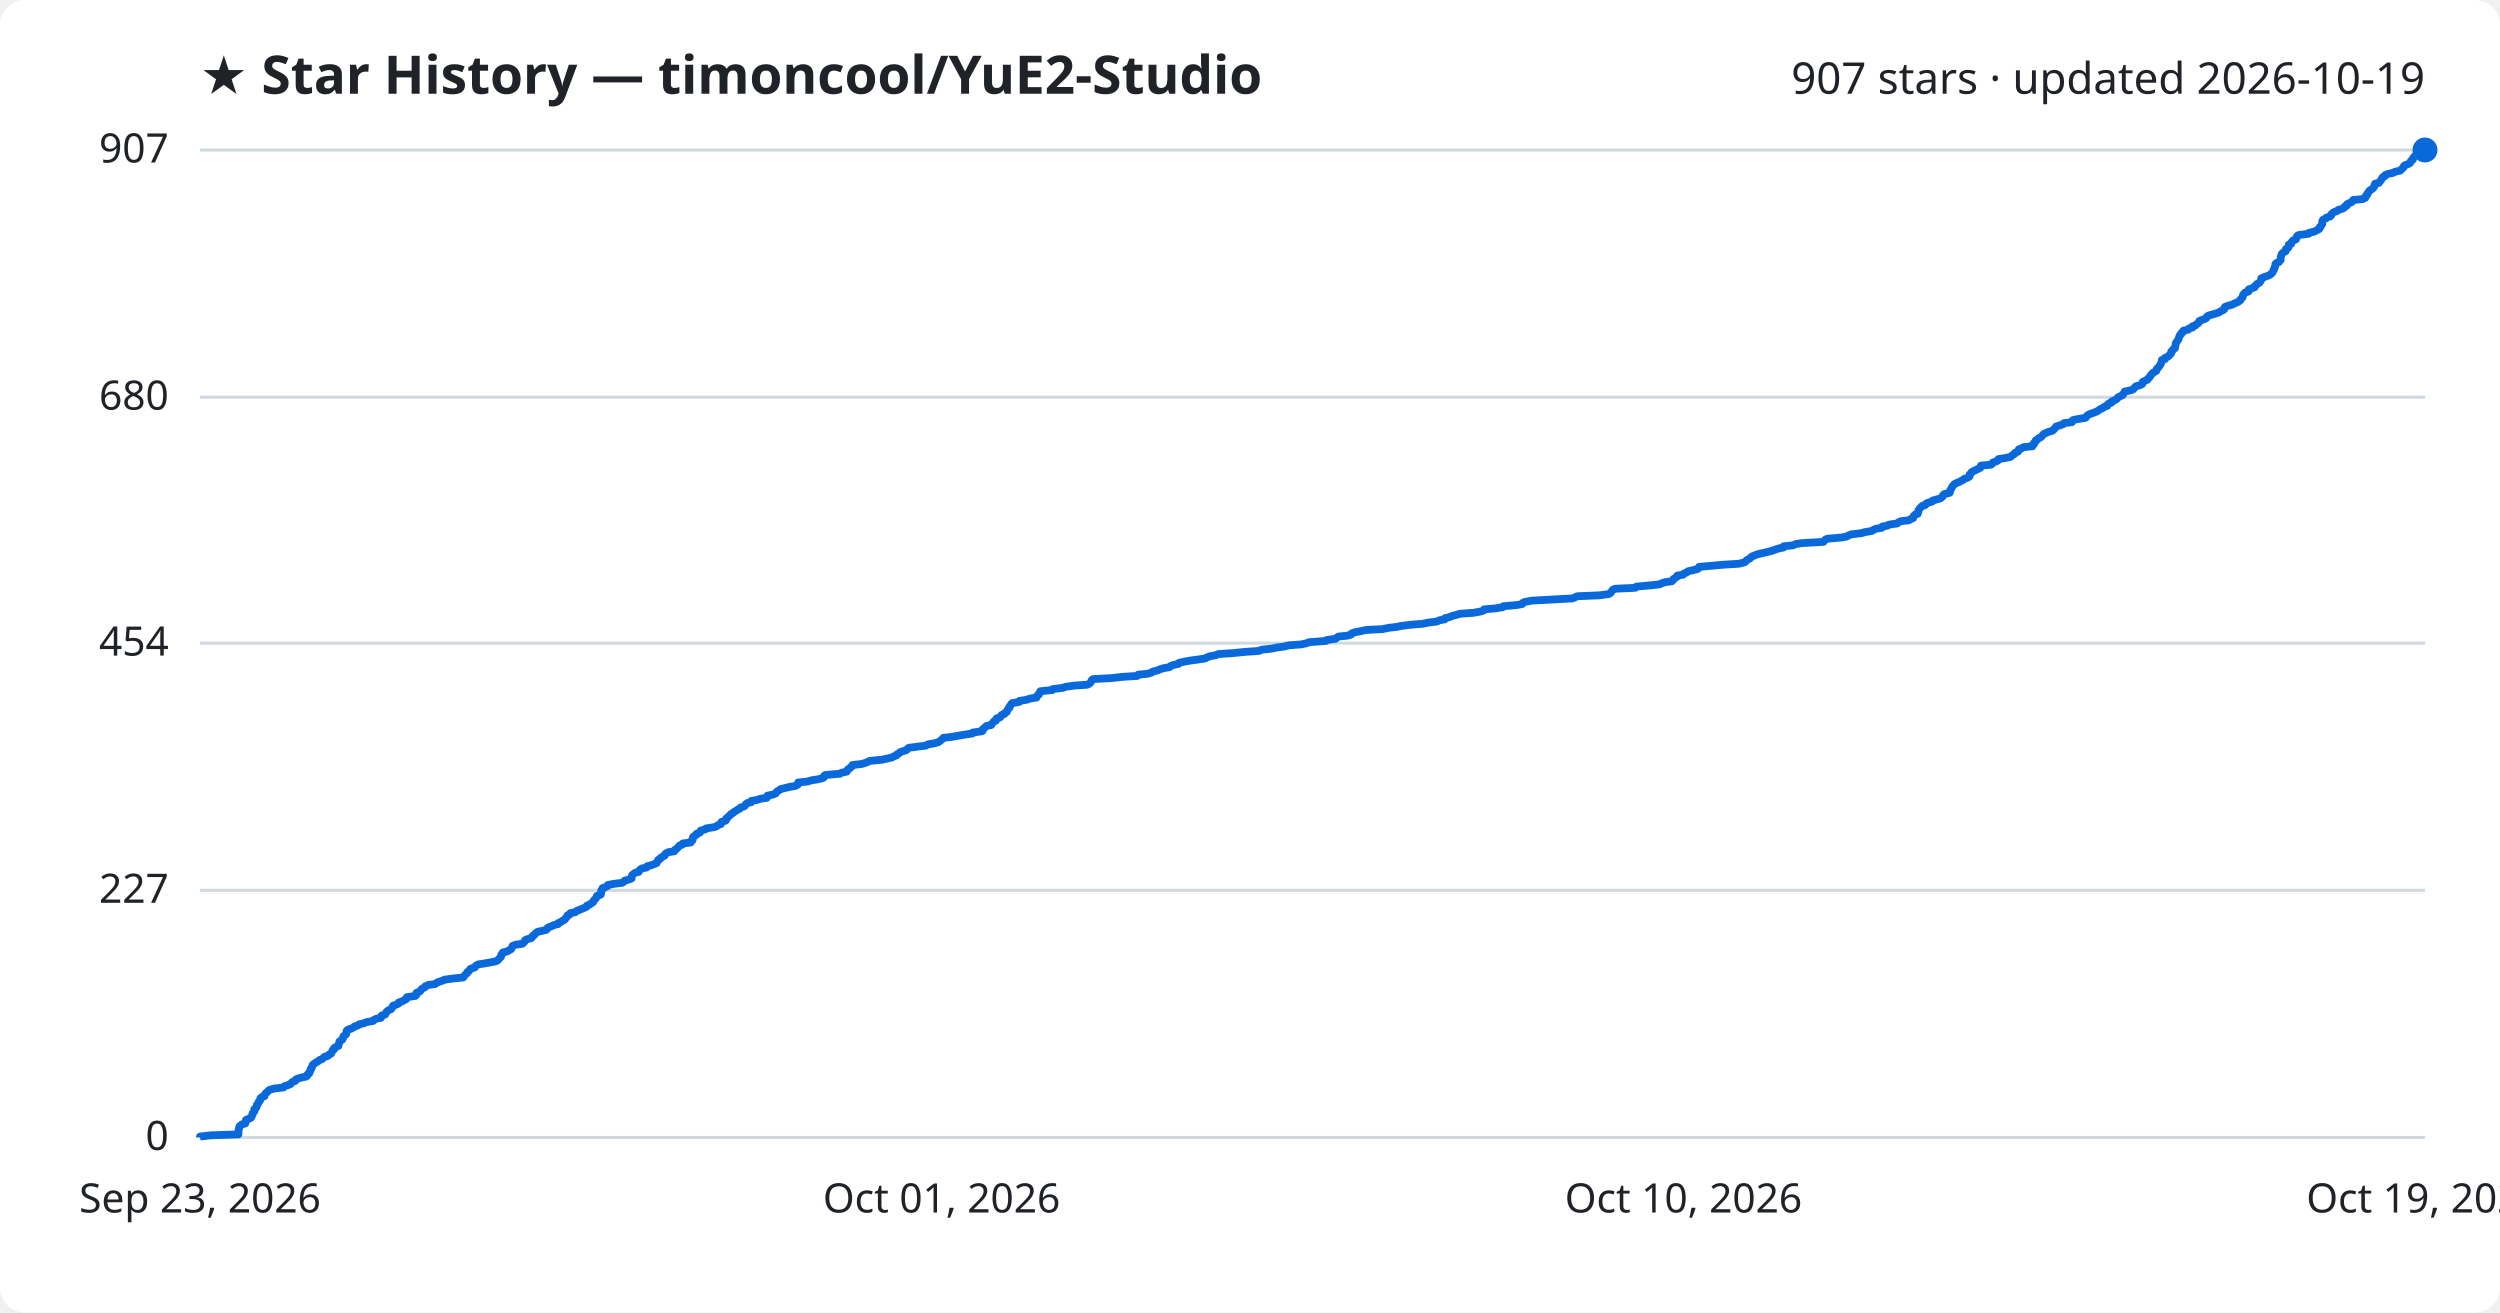
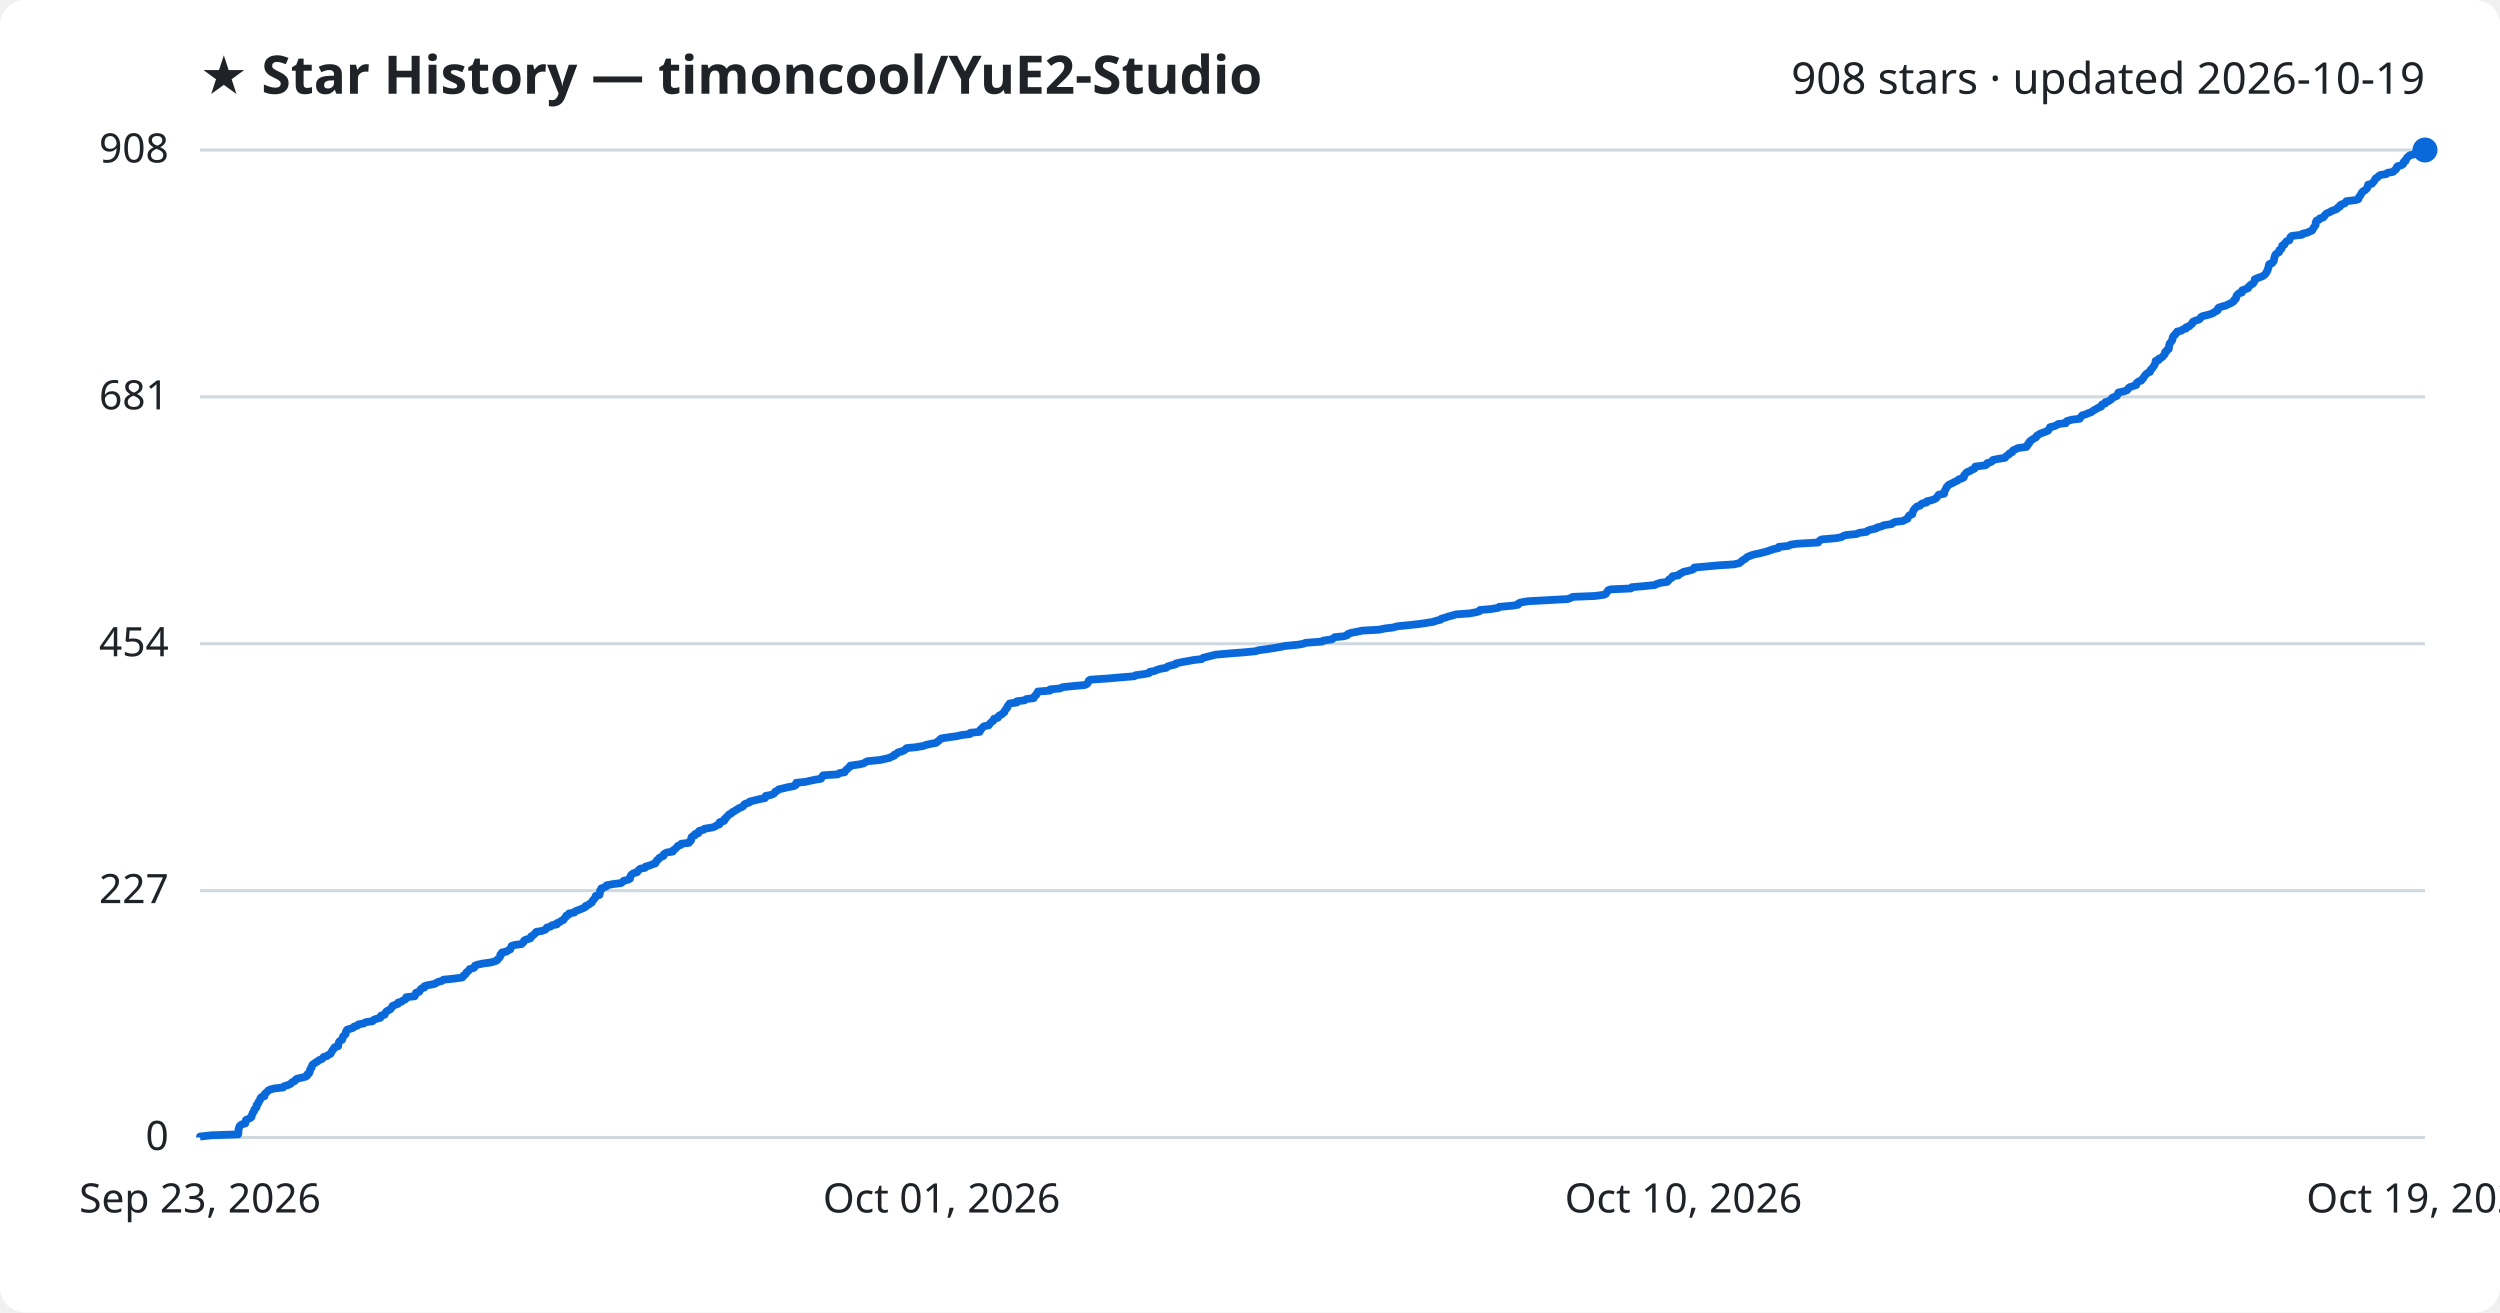
<svg xmlns="http://www.w3.org/2000/svg" viewBox="0 0 800 420" font-family="Segoe UI, sans-serif">
  <rect width="800" height="420" fill="#ffffff" rx="8" />
  <text x="64" y="30" fill="#1f2328" font-size="17" font-weight="700">★ Star History — timoncool/YuE2-Studio</text>
-   <text x="776" y="30" fill="#1f2328" font-size="14" text-anchor="end">907 stars · updated 2026-10-19</text>
+   <text x="776" y="30" fill="#1f2328" font-size="14" text-anchor="end">908 stars · updated 2026-10-19</text>
  <line x1="64" y1="364.0" x2="776" y2="364.0" stroke="#d1d9e0" stroke-width="1" />
  <text x="54" y="368.0" fill="#1f2328" font-size="13" text-anchor="end">0</text>
-   <line x1="64" y1="284.9" x2="776" y2="284.9" stroke="#d1d9e0" stroke-width="1" />
-   <text x="54" y="288.9" fill="#1f2328" font-size="13" text-anchor="end">227</text>
-   <line x1="64" y1="205.8" x2="776" y2="205.8" stroke="#d1d9e0" stroke-width="1" />
-   <text x="54" y="209.8" fill="#1f2328" font-size="13" text-anchor="end">454</text>
-   <line x1="64" y1="127.1" x2="776" y2="127.1" stroke="#d1d9e0" stroke-width="1" />
-   <text x="54" y="131.1" fill="#1f2328" font-size="13" text-anchor="end">680</text>
+   <line x1="64" y1="285.0" x2="776" y2="285.0" stroke="#d1d9e0" stroke-width="1" />
+   <text x="54" y="289.0" fill="#1f2328" font-size="13" text-anchor="end">227</text>
+   <line x1="64" y1="206.0" x2="776" y2="206.0" stroke="#d1d9e0" stroke-width="1" />
+   <text x="54" y="210.0" fill="#1f2328" font-size="13" text-anchor="end">454</text>
+   <line x1="64" y1="127.0" x2="776" y2="127.0" stroke="#d1d9e0" stroke-width="1" />
+   <text x="54" y="131.0" fill="#1f2328" font-size="13" text-anchor="end">681</text>
  <line x1="64" y1="48.0" x2="776" y2="48.0" stroke="#d1d9e0" stroke-width="1" />
-   <text x="54" y="52.0" fill="#1f2328" font-size="13" text-anchor="end">907</text>
-   <path d="M64.0,364.0 L64.0,363.7 L67.5,363.3 L76.3,363.0 L76.3,362.6 L76.3,362.3 L76.3,361.9 L76.4,361.6 L76.4,361.2 L76.6,360.9 L76.6,360.5 L76.9,360.2 L77.4,359.8 L78.5,359.5 L78.6,359.1 L78.7,358.8 L78.7,358.4 L79.4,358.1 L80.3,357.7 L80.5,357.4 L80.6,357.0 L80.8,356.7 L80.8,356.3 L81.1,356.0 L81.4,355.6 L81.4,355.3 L81.4,354.9 L81.9,354.6 L82.1,354.2 L82.2,353.9 L82.2,353.5 L82.6,353.2 L82.7,352.9 L82.8,352.5 L83.2,352.2 L83.3,351.8 L83.3,351.5 L83.7,351.1 L84.6,350.8 L84.7,350.4 L84.8,350.1 L85.2,349.7 L85.6,349.4 L85.9,349.0 L86.4,348.7 L87.9,348.3 L90.7,348.0 L91.0,347.6 L92.0,347.3 L93.0,346.9 L93.2,346.6 L93.6,346.2 L94.5,345.9 L94.6,345.5 L95.1,345.2 L96.5,344.8 L98.0,344.5 L98.4,344.1 L98.4,343.8 L99.0,343.4 L99.0,343.1 L99.3,342.7 L99.4,342.4 L99.4,342.1 L99.8,341.7 L99.8,341.4 L100.0,341.0 L100.1,340.7 L100.7,340.3 L101.1,340.0 L101.8,339.6 L102.1,339.3 L103.1,338.9 L103.4,338.6 L103.8,338.2 L104.9,337.9 L105.2,337.5 L105.9,337.2 L106.1,336.8 L106.3,336.5 L106.4,336.1 L106.9,335.8 L106.9,335.4 L107.3,335.1 L108.3,334.7 L108.3,334.4 L108.4,334.0 L108.6,333.7 L108.6,333.3 L109.0,333.0 L109.6,332.6 L109.7,332.3 L109.8,331.9 L109.9,331.6 L110.4,331.3 L110.8,330.9 L110.8,330.6 L110.9,330.2 L110.9,329.9 L111.3,329.5 L112.3,329.2 L113.1,328.8 L113.4,328.5 L114.6,328.1 L114.9,327.8 L116.6,327.4 L117.2,327.1 L119.4,326.7 L119.6,326.4 L120.4,326.0 L121.9,325.7 L122.1,325.3 L122.1,325.0 L123.3,324.6 L123.4,324.3 L123.6,323.9 L123.9,323.6 L124.5,323.2 L125.2,322.9 L125.4,322.5 L125.7,322.2 L125.8,321.8 L126.8,321.5 L127.6,321.1 L127.6,320.8 L128.8,320.4 L129.2,320.1 L129.9,319.8 L130.2,319.4 L130.2,319.1 L132.9,318.7 L133.2,318.4 L133.2,318.0 L133.3,317.7 L134.3,317.3 L134.6,317.0 L134.8,316.6 L135.2,316.3 L136.0,315.9 L136.1,315.6 L137.0,315.2 L139.2,314.9 L139.7,314.5 L140.4,314.2 L141.7,313.8 L142.2,313.5 L145.1,313.1 L148.2,312.8 L148.5,312.4 L148.7,312.1 L149.1,311.7 L149.5,311.4 L149.6,311.0 L150.1,310.7 L150.3,310.3 L150.6,310.0 L151.9,309.6 L152.1,309.3 L152.3,309.0 L153.1,308.6 L155.0,308.3 L157.3,307.9 L158.7,307.6 L159.4,307.2 L159.6,306.9 L160.0,306.5 L160.3,306.2 L160.4,305.8 L160.4,305.5 L160.9,305.1 L160.9,304.8 L162.4,304.4 L162.9,304.1 L163.6,303.7 L163.7,303.4 L163.9,303.0 L164.0,302.7 L165.0,302.3 L167.2,302.0 L167.6,301.6 L167.9,301.3 L168.0,300.9 L168.5,300.6 L170.0,300.2 L170.3,299.9 L170.4,299.5 L171.0,299.2 L171.3,298.8 L171.6,298.5 L172.0,298.2 L173.8,297.8 L174.9,297.5 L175.1,297.1 L175.4,296.8 L176.5,296.4 L177.0,296.1 L178.6,295.7 L178.6,295.4 L179.5,295.0 L179.9,294.7 L180.7,294.3 L180.9,294.0 L181.2,293.6 L181.5,293.3 L181.6,292.9 L182.4,292.6 L182.5,292.2 L184.1,291.9 L184.5,291.5 L185.3,291.2 L186.3,290.8 L187.0,290.5 L187.8,290.1 L187.8,289.8 L188.8,289.4 L189.1,289.1 L189.8,288.7 L189.9,288.4 L190.1,288.0 L190.5,287.7 L190.7,287.4 L191.0,287.0 L191.0,286.7 L192.2,286.3 L192.3,286.0 L192.4,285.6 L192.4,285.3 L192.4,284.9 L192.8,284.6 L192.8,284.2 L193.7,283.9 L194.5,283.5 L194.5,283.2 L196.6,282.8 L199.1,282.5 L199.7,282.1 L199.9,281.8 L201.4,281.4 L202.1,281.1 L202.1,280.7 L202.2,280.4 L202.3,280.0 L202.7,279.7 L203.2,279.3 L204.4,279.0 L204.6,278.6 L204.8,278.3 L205.4,277.9 L206.9,277.6 L207.1,277.2 L208.3,276.9 L209.1,276.6 L210.1,276.2 L210.2,275.9 L210.5,275.5 L210.6,275.2 L211.3,274.8 L211.4,274.5 L212.1,274.1 L212.7,273.8 L212.8,273.4 L213.1,273.1 L213.9,272.7 L215.8,272.4 L215.9,272.0 L216.4,271.7 L216.8,271.3 L217.1,271.0 L217.4,270.6 L218.3,270.3 L218.5,269.9 L221.0,269.6 L221.1,269.2 L221.6,268.9 L221.7,268.5 L221.7,268.2 L221.8,267.8 L222.2,267.5 L222.9,267.1 L222.9,266.8 L224.0,266.4 L224.1,266.1 L224.2,265.8 L225.7,265.4 L225.9,265.1 L228.5,264.7 L229.3,264.4 L229.8,264.0 L230.7,263.7 L230.8,263.3 L230.9,263.0 L232.2,262.6 L232.4,262.3 L232.4,261.9 L232.9,261.6 L233.2,261.2 L233.6,260.9 L233.9,260.5 L234.5,260.2 L234.9,259.8 L235.5,259.5 L236.0,259.1 L236.7,258.8 L237.0,258.4 L238.0,258.1 L238.5,257.7 L238.6,257.4 L239.1,257.0 L240.4,256.7 L240.4,256.3 L242.2,256.0 L243.3,255.6 L245.4,255.3 L245.5,255.0 L245.6,254.6 L247.2,254.3 L248.2,253.9 L248.4,253.6 L248.7,253.2 L249.3,252.9 L249.8,252.5 L251.1,252.2 L252.7,251.8 L254.5,251.5 L255.3,251.1 L255.3,250.8 L255.4,250.4 L258.3,250.1 L259.7,249.7 L261.6,249.4 L263.3,249.0 L263.7,248.7 L263.7,248.3 L264.1,248.0 L268.8,247.6 L269.2,247.3 L271.0,246.9 L271.1,246.6 L271.3,246.2 L271.9,245.9 L272.2,245.5 L272.7,245.2 L272.8,244.8 L275.6,244.5 L277.0,244.1 L277.7,243.8 L278.2,243.5 L282.3,243.1 L283.6,242.8 L285.4,242.4 L285.9,242.1 L286.9,241.7 L287.0,241.4 L287.8,241.0 L288.0,240.7 L289.2,240.3 L290.1,240.0 L290.4,239.6 L290.8,239.3 L293.8,238.9 L296.3,238.6 L296.9,238.2 L298.8,237.9 L300.3,237.5 L300.7,237.2 L301.2,236.8 L301.6,236.5 L301.9,236.1 L304.6,235.8 L306.8,235.4 L308.6,235.1 L311.2,234.7 L311.3,234.4 L314.3,234.0 L314.5,233.7 L314.5,233.3 L315.0,233.0 L315.2,232.7 L315.7,232.3 L317.2,232.0 L317.4,231.6 L317.7,231.3 L318.0,230.9 L318.7,230.6 L318.7,230.2 L318.9,229.9 L320.1,229.5 L320.3,229.2 L320.5,228.8 L321.4,228.5 L321.6,228.1 L322.2,227.8 L322.3,227.4 L322.5,227.1 L322.7,226.7 L323.1,226.4 L323.1,226.0 L323.4,225.7 L323.6,225.3 L323.9,225.0 L326.2,224.6 L326.2,224.3 L328.7,223.9 L329.3,223.6 L331.7,223.2 L331.7,222.9 L332.0,222.5 L332.5,222.2 L332.5,221.9 L332.8,221.5 L332.9,221.2 L336.8,220.8 L336.9,220.5 L340.2,220.1 L340.9,219.8 L343.7,219.4 L348.0,219.1 L348.7,218.7 L349.0,218.4 L349.2,218.0 L349.3,217.7 L349.8,217.3 L355.6,217.0 L359.1,216.6 L363.9,216.3 L364.2,215.9 L367.2,215.6 L368.6,215.2 L368.9,214.9 L370.5,214.5 L371.1,214.2 L372.4,213.8 L374.2,213.5 L374.6,213.1 L375.5,212.8 L377.2,212.4 L377.3,212.1 L379.1,211.7 L380.8,211.4 L383.0,211.1 L385.7,210.7 L386.1,210.4 L387.2,210.0 L388.9,209.7 L389.9,209.3 L394.5,209.0 L398.4,208.6 L402.9,208.3 L403.7,207.9 L406.7,207.6 L408.6,207.2 L410.9,206.9 L412.4,206.5 L416.5,206.2 L418.2,205.8 L418.9,205.5 L424.3,205.1 L424.5,204.8 L427.4,204.4 L427.7,204.1 L428.3,203.7 L431.3,203.4 L432.4,203.0 L432.5,202.7 L433.6,202.3 L435.3,202.0 L437.1,201.6 L442.5,201.3 L444.4,200.9 L447.0,200.6 L448.4,200.3 L451.6,199.9 L455.3,199.6 L457.2,199.2 L459.8,198.9 L460.6,198.5 L462.3,198.2 L462.4,197.8 L463.8,197.5 L464.7,197.1 L465.9,196.8 L467.2,196.4 L471.5,196.1 L473.7,195.7 L474.7,195.4 L474.9,195.0 L478.4,194.7 L480.9,194.3 L481.0,194.0 L485.5,193.6 L487.1,193.3 L487.3,192.9 L488.0,192.6 L490.3,192.2 L495.7,191.9 L503.1,191.5 L503.9,191.2 L504.7,190.8 L511.9,190.5 L514.8,190.1 L515.3,189.8 L515.6,189.5 L515.8,189.1 L516.0,188.8 L516.8,188.4 L523.3,188.1 L523.7,187.7 L527.2,187.4 L531.1,187.0 L531.6,186.7 L532.8,186.3 L535.0,186.0 L535.4,185.6 L535.5,185.3 L536.1,184.9 L536.6,184.6 L536.7,184.2 L538.6,183.9 L538.9,183.5 L539.7,183.2 L540.2,182.8 L541.6,182.5 L543.2,182.1 L543.6,181.8 L543.7,181.4 L547.2,181.1 L551.5,180.7 L556.4,180.4 L558.1,180.0 L558.6,179.7 L558.9,179.3 L559.4,179.0 L560.0,178.7 L560.3,178.3 L560.8,178.0 L561.8,177.6 L562.6,177.3 L564.5,176.9 L565.7,176.6 L567.2,176.2 L568.0,175.9 L569.2,175.5 L570.7,175.2 L570.8,174.8 L573.8,174.5 L574.6,174.1 L576.6,173.8 L583.5,173.4 L583.7,173.1 L584.1,172.7 L584.7,172.4 L589.3,172.0 L590.9,171.7 L591.6,171.3 L592.4,171.0 L595.7,170.6 L596.7,170.3 L599.0,169.9 L599.4,169.6 L600.3,169.2 L602.2,168.9 L602.3,168.5 L604.0,168.2 L604.4,167.9 L607.1,167.5 L607.4,167.2 L608.2,166.8 L610.8,166.5 L611.4,166.1 L612.2,165.8 L612.3,165.4 L612.4,165.1 L612.8,164.7 L613.7,164.4 L613.7,164.0 L613.9,163.7 L613.9,163.3 L614.1,163.0 L614.4,162.6 L614.7,162.3 L615.1,161.9 L616.1,161.6 L616.3,161.2 L616.9,160.9 L618.3,160.5 L618.4,160.2 L619.8,159.8 L620.9,159.5 L621.4,159.1 L621.7,158.8 L621.8,158.4 L622.2,158.1 L623.9,157.7 L624.0,157.4 L624.0,157.0 L624.2,156.7 L624.4,156.4 L624.6,156.0 L624.7,155.7 L625.1,155.3 L625.3,155.0 L626.0,154.6 L626.8,154.3 L627.5,153.9 L628.2,153.6 L628.6,153.2 L629.6,152.9 L630.2,152.5 L630.3,152.2 L630.3,151.8 L630.7,151.5 L630.9,151.1 L631.4,150.8 L632.3,150.4 L632.8,150.1 L633.7,149.7 L633.9,149.4 L633.9,149.0 L637.1,148.7 L637.6,148.3 L637.7,148.0 L638.9,147.6 L639.4,147.3 L639.5,146.9 L641.5,146.6 L643.4,146.2 L643.7,145.9 L644.0,145.6 L644.7,145.2 L644.8,144.9 L645.8,144.5 L645.9,144.2 L646.0,143.8 L646.9,143.5 L647.5,143.1 L650.4,142.8 L650.4,142.4 L650.9,142.1 L650.9,141.7 L651.3,141.4 L651.4,141.0 L651.9,140.7 L652.3,140.3 L652.9,140.0 L653.4,139.6 L653.6,139.3 L654.0,138.9 L654.6,138.6 L655.5,138.2 L656.6,137.9 L657.2,137.5 L657.4,137.2 L657.8,136.8 L657.9,136.5 L659.2,136.1 L660.1,135.8 L660.5,135.4 L663.0,135.1 L663.0,134.8 L663.4,134.4 L664.9,134.1 L667.4,133.7 L667.6,133.4 L667.9,133.0 L668.3,132.7 L669.3,132.3 L670.2,132.0 L671.1,131.6 L671.6,131.3 L672.1,130.9 L672.9,130.6 L673.3,130.2 L674.3,129.9 L674.4,129.5 L674.7,129.2 L675.7,128.8 L675.7,128.5 L676.6,128.1 L677.2,127.8 L677.6,127.4 L677.8,127.1 L678.7,126.7 L679.3,126.4 L679.5,126.0 L679.7,125.7 L679.9,125.3 L681.4,125.0 L682.6,124.6 L682.9,124.3 L683.1,124.0 L683.5,123.6 L684.7,123.3 L685.5,122.9 L685.6,122.6 L685.7,122.2 L686.3,121.9 L687.2,121.5 L687.3,121.2 L687.8,120.8 L688.0,120.5 L688.2,120.1 L688.5,119.8 L688.8,119.4 L689.3,119.1 L690.0,118.7 L690.1,118.4 L690.2,118.0 L690.6,117.7 L690.9,117.3 L691.1,117.0 L691.4,116.6 L691.5,116.3 L691.7,115.9 L691.8,115.6 L691.8,115.2 L692.8,114.9 L692.8,114.5 L693.6,114.2 L694.1,113.8 L694.3,113.5 L694.7,113.2 L694.8,112.8 L694.8,112.5 L695.3,112.1 L695.4,111.8 L696.0,111.4 L696.0,111.1 L696.1,110.7 L696.2,110.4 L696.2,110.0 L696.3,109.7 L696.6,109.3 L696.8,109.0 L697.1,108.6 L697.2,108.3 L697.3,107.9 L697.4,107.6 L697.6,107.2 L698.0,106.9 L698.1,106.5 L698.6,106.2 L698.7,105.8 L700.2,105.5 L700.5,105.1 L701.6,104.8 L701.6,104.4 L702.6,104.1 L702.9,103.7 L703.5,103.4 L703.7,103.0 L703.8,102.7 L704.6,102.4 L705.7,102.0 L706.1,101.7 L706.2,101.3 L706.7,101.0 L708.1,100.6 L709.1,100.3 L710.2,99.9 L710.6,99.6 L711.5,99.2 L711.8,98.9 L711.8,98.5 L712.0,98.2 L713.1,97.8 L714.3,97.5 L715.0,97.1 L715.8,96.8 L716.5,96.4 L716.9,96.1 L717.0,95.7 L717.4,95.4 L717.7,95.0 L717.7,94.7 L717.8,94.3 L718.1,94.0 L718.4,93.6 L719.5,93.3 L719.5,92.9 L719.6,92.6 L720.8,92.2 L721.5,91.9 L721.5,91.6 L722.0,91.2 L722.2,90.9 L723.0,90.5 L723.2,90.2 L723.5,89.8 L723.6,89.5 L723.6,89.1 L724.2,88.8 L725.3,88.4 L726.1,88.1 L726.7,87.7 L727.0,87.4 L727.3,87.0 L727.4,86.7 L727.7,86.3 L727.7,86.0 L727.9,85.6 L728.0,85.3 L728.1,84.9 L728.1,84.6 L728.4,84.2 L729.2,83.9 L729.5,83.5 L729.8,83.2 L729.8,82.8 L729.8,82.5 L729.9,82.1 L730.0,81.8 L730.1,81.4 L730.3,81.1 L730.8,80.7 L731.4,80.4 L731.5,80.1 L731.5,79.7 L732.1,79.4 L732.4,79.0 L732.4,78.7 L732.4,78.3 L733.2,78.0 L733.2,77.6 L733.5,77.3 L733.8,76.9 L734.7,76.6 L734.9,76.2 L734.9,75.9 L735.1,75.5 L735.6,75.2 L738.8,74.8 L738.9,74.5 L740.6,74.1 L741.1,73.8 L742.0,73.4 L742.3,73.1 L742.3,72.7 L742.7,72.4 L742.9,72.0 L743.1,71.7 L743.1,71.3 L743.1,71.0 L743.2,70.6 L743.4,70.3 L744.3,69.9 L744.5,69.6 L745.6,69.3 L746.0,68.9 L746.0,68.6 L746.4,68.2 L746.8,67.9 L747.9,67.5 L748.2,67.2 L749.5,66.8 L750.1,66.5 L750.3,66.1 L751.0,65.8 L751.0,65.4 L751.5,65.1 L752.5,64.7 L752.8,64.4 L753.0,64.0 L756.1,63.7 L756.9,63.3 L757.0,63.0 L757.1,62.6 L757.5,62.3 L757.6,61.9 L757.9,61.6 L758.1,61.2 L758.4,60.9 L759.0,60.5 L759.4,60.2 L759.7,59.8 L759.8,59.5 L759.9,59.1 L760.0,58.8 L761.3,58.5 L761.5,58.1 L761.8,57.8 L762.1,57.4 L762.2,57.1 L762.5,56.7 L763.1,56.4 L763.3,56.0 L764.0,55.7 L765.8,55.3 L766.3,55.0 L768.1,54.6 L768.3,54.3 L768.8,53.9 L769.1,53.6 L769.2,53.2 L769.5,52.9 L770.6,52.5 L771.2,52.2 L771.4,51.8 L771.5,51.5 L772.1,51.1 L772.1,50.8 L772.3,50.4 L772.6,50.1 L773.0,49.7 L773.3,49.4 L774.8,49.0 L775.1,48.7 L775.9,48.3 L776.0,48.0 L776.0,48.0" fill="none" stroke="#0969da" stroke-width="2.5" stroke-linejoin="round" />
+   <text x="54" y="52.0" fill="#1f2328" font-size="13" text-anchor="end">908</text>
+   <path d="M64.0,364.0 L64.0,363.7 L67.5,363.3 L76.2,363.0 L76.3,362.6 L76.3,362.3 L76.3,361.9 L76.3,361.6 L76.4,361.2 L76.5,360.9 L76.6,360.5 L76.8,360.2 L77.4,359.8 L78.5,359.5 L78.6,359.1 L78.6,358.8 L78.7,358.4 L79.4,358.1 L80.2,357.7 L80.5,357.4 L80.5,357.0 L80.7,356.7 L80.8,356.3 L81.0,356.0 L81.3,355.6 L81.3,355.3 L81.4,355.0 L81.9,354.6 L82.1,354.3 L82.1,353.9 L82.1,353.6 L82.6,353.2 L82.6,352.9 L82.8,352.5 L83.1,352.2 L83.3,351.8 L83.3,351.5 L83.6,351.1 L84.6,350.8 L84.7,350.4 L84.7,350.1 L85.1,349.7 L85.5,349.4 L85.8,349.0 L86.3,348.7 L87.8,348.3 L90.6,348.0 L90.9,347.6 L91.9,347.3 L92.9,346.9 L93.2,346.6 L93.5,346.3 L94.4,345.9 L94.5,345.6 L95.0,345.2 L96.4,344.9 L97.9,344.5 L98.3,344.2 L98.3,343.8 L98.9,343.5 L98.9,343.1 L99.2,342.8 L99.2,342.4 L99.3,342.1 L99.7,341.7 L99.7,341.4 L99.9,341.0 L100.0,340.7 L100.6,340.3 L101.0,340.0 L101.7,339.6 L102.0,339.3 L103.0,338.9 L103.3,338.6 L103.6,338.2 L104.7,337.9 L105.0,337.6 L105.8,337.2 L105.9,336.9 L106.2,336.5 L106.3,336.2 L106.7,335.8 L106.8,335.5 L107.1,335.1 L108.2,334.8 L108.2,334.4 L108.3,334.1 L108.4,333.7 L108.5,333.4 L108.9,333.0 L109.5,332.7 L109.6,332.3 L109.7,332.0 L109.8,331.6 L110.2,331.3 L110.6,330.9 L110.6,330.6 L110.7,330.2 L110.8,329.9 L111.1,329.5 L112.1,329.2 L113.0,328.9 L113.3,328.5 L114.4,328.2 L114.7,327.8 L116.4,327.5 L117.0,327.1 L119.2,326.8 L119.5,326.4 L120.2,326.1 L121.7,325.7 L121.9,325.4 L121.9,325.0 L123.1,324.7 L123.2,324.3 L123.4,324.0 L123.7,323.6 L124.3,323.3 L125.0,322.9 L125.2,322.6 L125.5,322.2 L125.6,321.9 L126.6,321.5 L127.4,321.2 L127.4,320.8 L128.6,320.5 L129.0,320.1 L129.7,319.8 L130.0,319.5 L130.0,319.1 L132.7,318.8 L132.9,318.4 L133.0,318.1 L133.1,317.7 L134.1,317.4 L134.4,317.0 L134.5,316.7 L134.9,316.3 L135.8,316.0 L135.8,315.6 L136.7,315.3 L138.9,314.9 L139.5,314.6 L140.2,314.2 L141.4,313.9 L141.9,313.5 L144.9,313.2 L147.9,312.8 L148.2,312.5 L148.4,312.1 L148.9,311.8 L149.2,311.4 L149.3,311.1 L149.8,310.8 L150.1,310.4 L150.3,310.1 L151.7,309.7 L151.9,309.4 L152.0,309.0 L152.8,308.7 L154.7,308.3 L157.0,308.0 L158.4,307.6 L159.1,307.3 L159.3,306.9 L159.7,306.6 L160.0,306.2 L160.1,305.9 L160.1,305.5 L160.6,305.2 L160.6,304.8 L162.1,304.5 L162.6,304.1 L163.3,303.8 L163.4,303.4 L163.6,303.1 L163.7,302.7 L164.7,302.4 L166.9,302.1 L167.3,301.7 L167.6,301.4 L167.7,301.0 L168.2,300.7 L169.7,300.3 L169.9,300.0 L170.0,299.6 L170.6,299.3 L171.0,298.9 L171.3,298.6 L171.6,298.2 L173.4,297.9 L174.5,297.5 L174.8,297.2 L175.0,296.8 L176.2,296.5 L176.6,296.1 L178.2,295.8 L178.2,295.4 L179.1,295.1 L179.5,294.7 L180.3,294.4 L180.5,294.0 L180.8,293.7 L181.1,293.4 L181.2,293.0 L182.0,292.7 L182.1,292.3 L183.8,292.0 L184.1,291.6 L184.9,291.3 L185.9,290.9 L186.6,290.6 L187.4,290.2 L187.4,289.9 L188.4,289.5 L188.7,289.2 L189.4,288.8 L189.5,288.5 L189.7,288.1 L190.1,287.8 L190.3,287.4 L190.6,287.1 L190.6,286.7 L191.8,286.4 L191.9,286.0 L192.0,285.7 L192.0,285.3 L192.0,285.0 L192.4,284.7 L192.4,284.3 L193.3,284.0 L194.1,283.6 L194.1,283.3 L196.2,282.9 L198.7,282.6 L199.3,282.2 L199.5,281.9 L201.0,281.5 L201.6,281.2 L201.6,280.8 L201.7,280.5 L201.9,280.1 L202.2,279.8 L202.8,279.4 L203.9,279.1 L204.1,278.7 L204.4,278.4 L204.9,278.0 L206.4,277.7 L206.6,277.3 L207.8,277.0 L208.7,276.6 L209.7,276.3 L209.7,276.0 L210.1,275.6 L210.2,275.3 L210.8,274.9 L210.9,274.6 L211.6,274.2 L212.3,273.9 L212.3,273.5 L212.6,273.2 L213.4,272.8 L215.3,272.5 L215.4,272.1 L215.9,271.8 L216.3,271.4 L216.6,271.1 L216.9,270.7 L217.8,270.4 L218.0,270.0 L220.5,269.7 L220.6,269.3 L221.1,269.0 L221.2,268.6 L221.2,268.3 L221.3,267.9 L221.6,267.6 L222.4,267.3 L222.4,266.9 L223.5,266.6 L223.5,266.2 L223.7,265.9 L225.2,265.5 L225.4,265.2 L227.9,264.8 L228.8,264.5 L229.3,264.1 L230.2,263.8 L230.3,263.4 L230.3,263.1 L231.7,262.7 L231.9,262.4 L231.9,262.0 L232.4,261.7 L232.6,261.3 L233.0,261.0 L233.3,260.6 L234.0,260.3 L234.3,259.9 L235.0,259.6 L235.5,259.2 L236.1,258.9 L236.5,258.6 L237.5,258.2 L237.9,257.9 L238.1,257.5 L238.5,257.2 L239.8,256.8 L239.9,256.5 L241.6,256.1 L242.7,255.8 L244.8,255.4 L245.0,255.1 L245.0,254.7 L246.6,254.4 L247.6,254.0 L247.9,253.7 L248.1,253.3 L248.8,253.0 L249.2,252.6 L250.5,252.3 L252.1,251.9 L253.9,251.6 L254.7,251.2 L254.7,250.9 L254.8,250.5 L257.7,250.2 L259.0,249.9 L260.9,249.5 L262.7,249.2 L263.0,248.8 L263.1,248.5 L263.4,248.1 L268.1,247.8 L268.6,247.4 L270.3,247.1 L270.5,246.7 L270.7,246.4 L271.3,246.0 L271.5,245.7 L272.1,245.3 L272.1,245.0 L275.0,244.6 L276.3,244.3 L277.0,243.9 L277.5,243.6 L281.6,243.2 L282.9,242.9 L284.7,242.5 L285.2,242.2 L286.2,241.8 L286.2,241.5 L287.1,241.1 L287.3,240.8 L288.4,240.5 L289.4,240.1 L289.7,239.8 L290.1,239.4 L293.1,239.1 L295.5,238.7 L296.2,238.4 L298.0,238.0 L299.6,237.7 L300.0,237.3 L300.5,237.0 L300.8,236.6 L301.2,236.3 L303.8,235.9 L306.0,235.6 L307.8,235.2 L310.4,234.9 L310.5,234.5 L313.5,234.2 L313.7,233.8 L313.7,233.5 L314.2,233.1 L314.4,232.8 L314.9,232.4 L316.4,232.1 L316.6,231.8 L316.9,231.4 L317.2,231.1 L317.8,230.7 L317.9,230.4 L318.1,230.0 L319.3,229.7 L319.5,229.3 L319.7,229.0 L320.6,228.6 L320.8,228.3 L321.4,227.9 L321.4,227.6 L321.7,227.2 L321.9,226.9 L322.3,226.5 L322.3,226.2 L322.6,225.8 L322.8,225.5 L323.1,225.1 L325.4,224.8 L325.4,224.4 L327.9,224.1 L328.4,223.7 L330.8,223.4 L330.9,223.1 L331.1,222.7 L331.6,222.4 L331.7,222.0 L332.0,221.7 L332.1,221.3 L336.0,221.0 L336.0,220.6 L339.3,220.3 L340.0,219.9 L342.8,219.6 L347.1,219.2 L347.8,218.9 L348.1,218.5 L348.3,218.2 L348.4,217.8 L348.9,217.5 L354.7,217.1 L358.1,216.8 L363.0,216.4 L363.3,216.1 L366.2,215.7 L367.7,215.4 L367.9,215.0 L369.5,214.7 L370.1,214.4 L371.4,214.0 L373.2,213.7 L373.6,213.3 L374.5,213.0 L376.2,212.6 L376.3,212.3 L378.1,211.9 L379.8,211.6 L382.0,211.2 L384.6,210.9 L385.0,210.5 L386.2,210.2 L387.8,209.8 L388.9,209.5 L393.5,209.1 L397.4,208.8 L401.8,208.4 L402.6,208.1 L405.6,207.7 L407.5,207.4 L409.8,207.0 L411.3,206.7 L415.4,206.3 L417.1,206.0 L417.8,205.7 L423.1,205.3 L423.4,205.0 L426.2,204.6 L426.6,204.3 L427.1,203.9 L430.1,203.6 L431.2,203.2 L431.3,202.9 L432.4,202.5 L434.1,202.2 L435.9,201.8 L441.3,201.5 L443.2,201.1 L445.8,200.8 L447.2,200.4 L450.3,200.1 L454.0,199.7 L456.0,199.4 L458.6,199.0 L459.4,198.7 L461.0,198.3 L461.2,198.0 L462.6,197.6 L463.4,197.3 L464.6,197.0 L465.9,196.6 L470.2,196.3 L472.4,195.9 L473.4,195.6 L473.6,195.2 L477.1,194.9 L479.5,194.5 L479.7,194.2 L484.2,193.8 L485.8,193.5 L485.9,193.1 L486.6,192.8 L488.9,192.4 L494.4,192.1 L501.7,191.7 L502.5,191.4 L503.3,191.0 L510.5,190.7 L513.4,190.3 L513.9,190.0 L514.1,189.6 L514.4,189.3 L514.6,188.9 L515.4,188.6 L521.9,188.3 L522.2,187.9 L525.7,187.6 L529.6,187.2 L530.1,186.9 L531.3,186.5 L533.5,186.2 L533.9,185.8 L534.0,185.5 L534.6,185.1 L535.1,184.8 L535.2,184.4 L537.1,184.1 L537.4,183.7 L538.1,183.4 L538.7,183.0 L540.1,182.7 L541.6,182.3 L542.1,182.0 L542.2,181.6 L545.7,181.3 L550.0,180.9 L554.9,180.6 L556.6,180.2 L557.0,179.9 L557.3,179.6 L557.8,179.2 L558.4,178.9 L558.8,178.5 L559.2,178.2 L560.2,177.8 L561.0,177.5 L562.9,177.1 L564.1,176.8 L565.6,176.4 L566.4,176.1 L567.6,175.7 L569.1,175.4 L569.2,175.0 L572.2,174.7 L573.0,174.3 L575.0,174.0 L581.8,173.6 L582.0,173.3 L582.4,172.9 L583.0,172.6 L587.7,172.2 L589.2,171.9 L589.9,171.5 L590.8,171.2 L594.0,170.9 L595.0,170.5 L597.3,170.2 L597.7,169.8 L598.6,169.5 L600.4,169.1 L600.6,168.8 L602.3,168.4 L602.7,168.1 L605.3,167.7 L605.6,167.4 L606.5,167.0 L609.0,166.7 L609.7,166.3 L610.4,166.0 L610.5,165.6 L610.7,165.3 L611.0,164.9 L611.9,164.6 L612.0,164.2 L612.1,163.9 L612.2,163.5 L612.4,163.2 L612.7,162.8 L613.0,162.5 L613.4,162.1 L614.4,161.8 L614.6,161.5 L615.1,161.1 L616.5,160.8 L616.6,160.4 L618.0,160.1 L619.1,159.7 L619.6,159.4 L619.9,159.0 L620.1,158.7 L620.4,158.3 L622.1,158.0 L622.2,157.6 L622.2,157.3 L622.4,156.9 L622.6,156.6 L622.8,156.2 L622.9,155.9 L623.3,155.5 L623.5,155.2 L624.3,154.8 L625.0,154.5 L625.7,154.1 L626.4,153.8 L626.8,153.4 L627.8,153.1 L628.4,152.8 L628.5,152.4 L628.5,152.1 L628.9,151.7 L629.1,151.4 L629.6,151.0 L630.5,150.7 L631.0,150.3 L631.8,150.0 L632.1,149.6 L632.1,149.3 L635.3,148.9 L635.8,148.6 L635.9,148.2 L637.0,147.9 L637.6,147.5 L637.7,147.2 L639.7,146.8 L641.6,146.5 L641.9,146.1 L642.2,145.8 L642.9,145.4 L643.0,145.1 L643.9,144.7 L644.0,144.4 L644.2,144.1 L645.1,143.7 L645.7,143.4 L648.5,143.0 L648.5,142.7 L649.0,142.3 L649.0,142.0 L649.5,141.6 L649.5,141.3 L650.0,140.9 L650.4,140.6 L651.1,140.2 L651.6,139.9 L651.7,139.5 L652.2,139.2 L652.8,138.8 L653.6,138.5 L654.7,138.1 L655.4,137.8 L655.6,137.4 L655.9,137.1 L656.0,136.7 L657.3,136.4 L658.2,136.0 L658.6,135.7 L661.1,135.4 L661.1,135.0 L661.5,134.7 L663.0,134.3 L665.5,134.0 L665.7,133.6 L666.0,133.3 L666.3,132.9 L667.4,132.6 L668.3,132.2 L669.2,131.9 L669.7,131.5 L670.2,131.2 L670.9,130.8 L671.4,130.5 L672.4,130.1 L672.4,129.8 L672.7,129.4 L673.7,129.1 L673.7,128.7 L674.7,128.4 L675.3,128.0 L675.7,127.7 L675.9,127.3 L676.7,127.0 L677.4,126.7 L677.6,126.3 L677.7,126.0 L677.9,125.6 L679.4,125.3 L680.6,124.9 L680.9,124.6 L681.1,124.2 L681.5,123.9 L682.7,123.5 L683.6,123.2 L683.6,122.8 L683.8,122.5 L684.3,122.1 L685.2,121.8 L685.4,121.4 L685.8,121.1 L686.0,120.7 L686.2,120.4 L686.5,120.0 L686.8,119.7 L687.3,119.3 L688.0,119.0 L688.1,118.6 L688.2,118.3 L688.6,118.0 L688.9,117.6 L689.1,117.3 L689.4,116.9 L689.5,116.6 L689.7,116.2 L689.8,115.9 L689.8,115.5 L690.8,115.2 L690.8,114.8 L691.6,114.5 L692.1,114.1 L692.3,113.8 L692.7,113.4 L692.8,113.1 L692.8,112.7 L693.3,112.4 L693.4,112.0 L694.0,111.7 L694.0,111.3 L694.1,111.0 L694.1,110.6 L694.2,110.3 L694.3,109.9 L694.6,109.6 L694.8,109.3 L695.1,108.9 L695.2,108.6 L695.2,108.2 L695.3,107.9 L695.5,107.5 L696.0,107.2 L696.1,106.8 L696.6,106.5 L696.7,106.1 L698.1,105.8 L698.5,105.4 L699.6,105.1 L699.6,104.7 L700.6,104.4 L700.9,104.0 L701.4,103.7 L701.7,103.3 L701.7,103.0 L702.5,102.6 L703.6,102.3 L704.1,101.9 L704.2,101.6 L704.7,101.2 L706.0,100.9 L707.1,100.6 L708.2,100.2 L708.5,99.9 L709.4,99.5 L709.7,99.2 L709.7,98.8 L709.9,98.5 L711.0,98.1 L712.2,97.8 L713.0,97.4 L713.7,97.1 L714.4,96.7 L714.8,96.4 L714.9,96.0 L715.4,95.7 L715.6,95.3 L715.6,95.0 L715.7,94.6 L716.0,94.3 L716.4,93.9 L717.4,93.6 L717.4,93.2 L717.5,92.9 L718.7,92.5 L719.4,92.2 L719.4,91.9 L719.9,91.5 L720.1,91.2 L720.9,90.8 L721.1,90.5 L721.4,90.1 L721.5,89.8 L721.5,89.4 L722.1,89.1 L723.2,88.7 L724.0,88.4 L724.6,88.0 L724.9,87.7 L725.2,87.3 L725.3,87.0 L725.6,86.6 L725.6,86.3 L725.8,85.9 L725.9,85.6 L726.0,85.2 L726.0,84.9 L726.2,84.5 L727.1,84.2 L727.4,83.8 L727.6,83.5 L727.7,83.1 L727.7,82.8 L727.8,82.5 L727.9,82.1 L728.0,81.8 L728.2,81.4 L728.6,81.1 L729.3,80.7 L729.4,80.4 L729.4,80.0 L730.0,79.7 L730.2,79.3 L730.2,79.0 L730.3,78.6 L731.0,78.3 L731.1,77.9 L731.4,77.6 L731.7,77.2 L732.6,76.9 L732.7,76.5 L732.8,76.2 L733.0,75.8 L733.4,75.5 L736.7,75.1 L736.8,74.8 L738.5,74.4 L739.0,74.1 L739.8,73.8 L740.1,73.4 L740.2,73.1 L740.5,72.7 L740.7,72.4 L741.0,72.0 L741.0,71.7 L741.0,71.3 L741.1,71.0 L741.3,70.6 L742.1,70.3 L742.3,69.9 L743.4,69.6 L743.8,69.2 L743.9,68.9 L744.3,68.5 L744.7,68.2 L745.7,67.8 L746.1,67.5 L747.3,67.1 L747.9,66.8 L748.1,66.4 L748.8,66.1 L748.8,65.7 L749.3,65.4 L750.3,65.1 L750.6,64.7 L750.8,64.4 L753.9,64.0 L754.7,63.7 L754.8,63.3 L754.9,63.0 L755.3,62.6 L755.4,62.3 L755.7,61.9 L755.8,61.6 L756.2,61.2 L756.8,60.9 L757.2,60.5 L757.5,60.2 L757.6,59.8 L757.7,59.5 L757.8,59.1 L759.0,58.8 L759.3,58.4 L759.6,58.1 L759.9,57.7 L760.0,57.4 L760.3,57.0 L760.9,56.7 L761.1,56.4 L761.7,56.0 L763.6,55.7 L764.0,55.3 L765.8,55.0 L766.1,54.6 L766.6,54.3 L766.9,53.9 L766.9,53.6 L767.2,53.2 L768.4,52.9 L769.0,52.5 L769.1,52.2 L769.2,51.8 L769.8,51.5 L769.8,51.1 L770.1,50.8 L770.3,50.4 L770.7,50.1 L771.1,49.7 L772.5,49.4 L772.8,49.0 L773.6,48.7 L773.7,48.3 L776.0,48.0 L776.0,48.0" fill="none" stroke="#0969da" stroke-width="2.5" stroke-linejoin="round" />
  <circle cx="776.0" cy="48.0" r="4" fill="#0969da" />
  <text x="64.0" y="388" fill="#1f2328" font-size="13" text-anchor="middle">Sep 23, 2026</text>
  <text x="301.3" y="388" fill="#1f2328" font-size="13" text-anchor="middle">Oct 01, 2026</text>
  <text x="538.7" y="388" fill="#1f2328" font-size="13" text-anchor="middle">Oct 10, 2026</text>
  <text x="776.0" y="388" fill="#1f2328" font-size="13" text-anchor="middle">Oct 19, 2026</text>
</svg>
